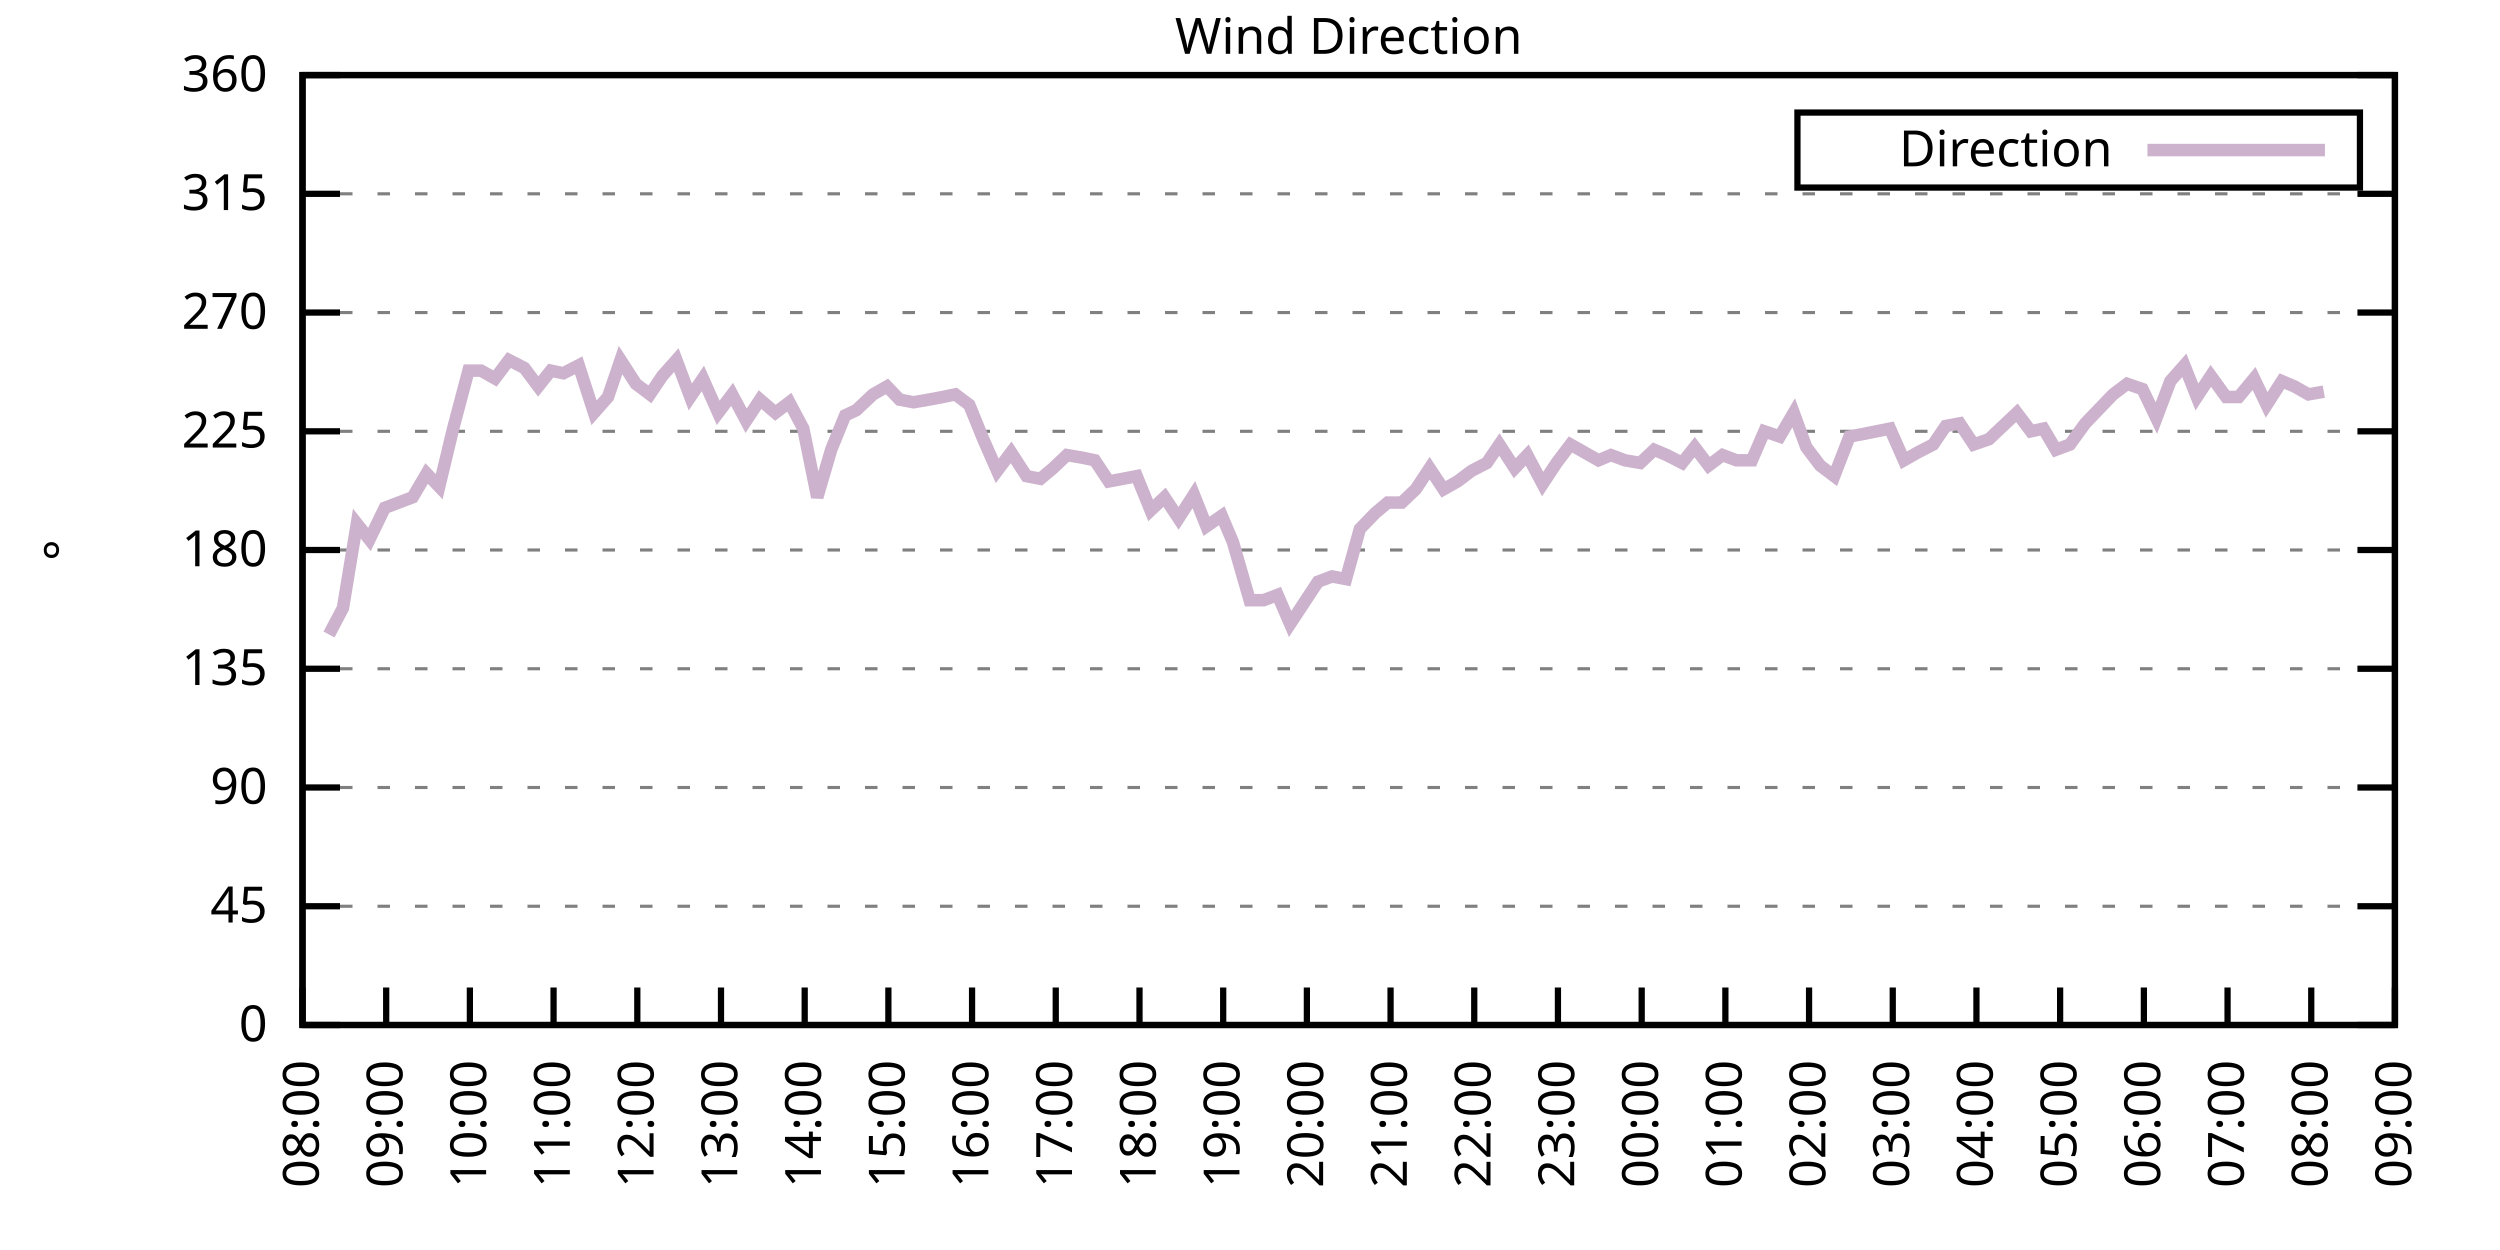
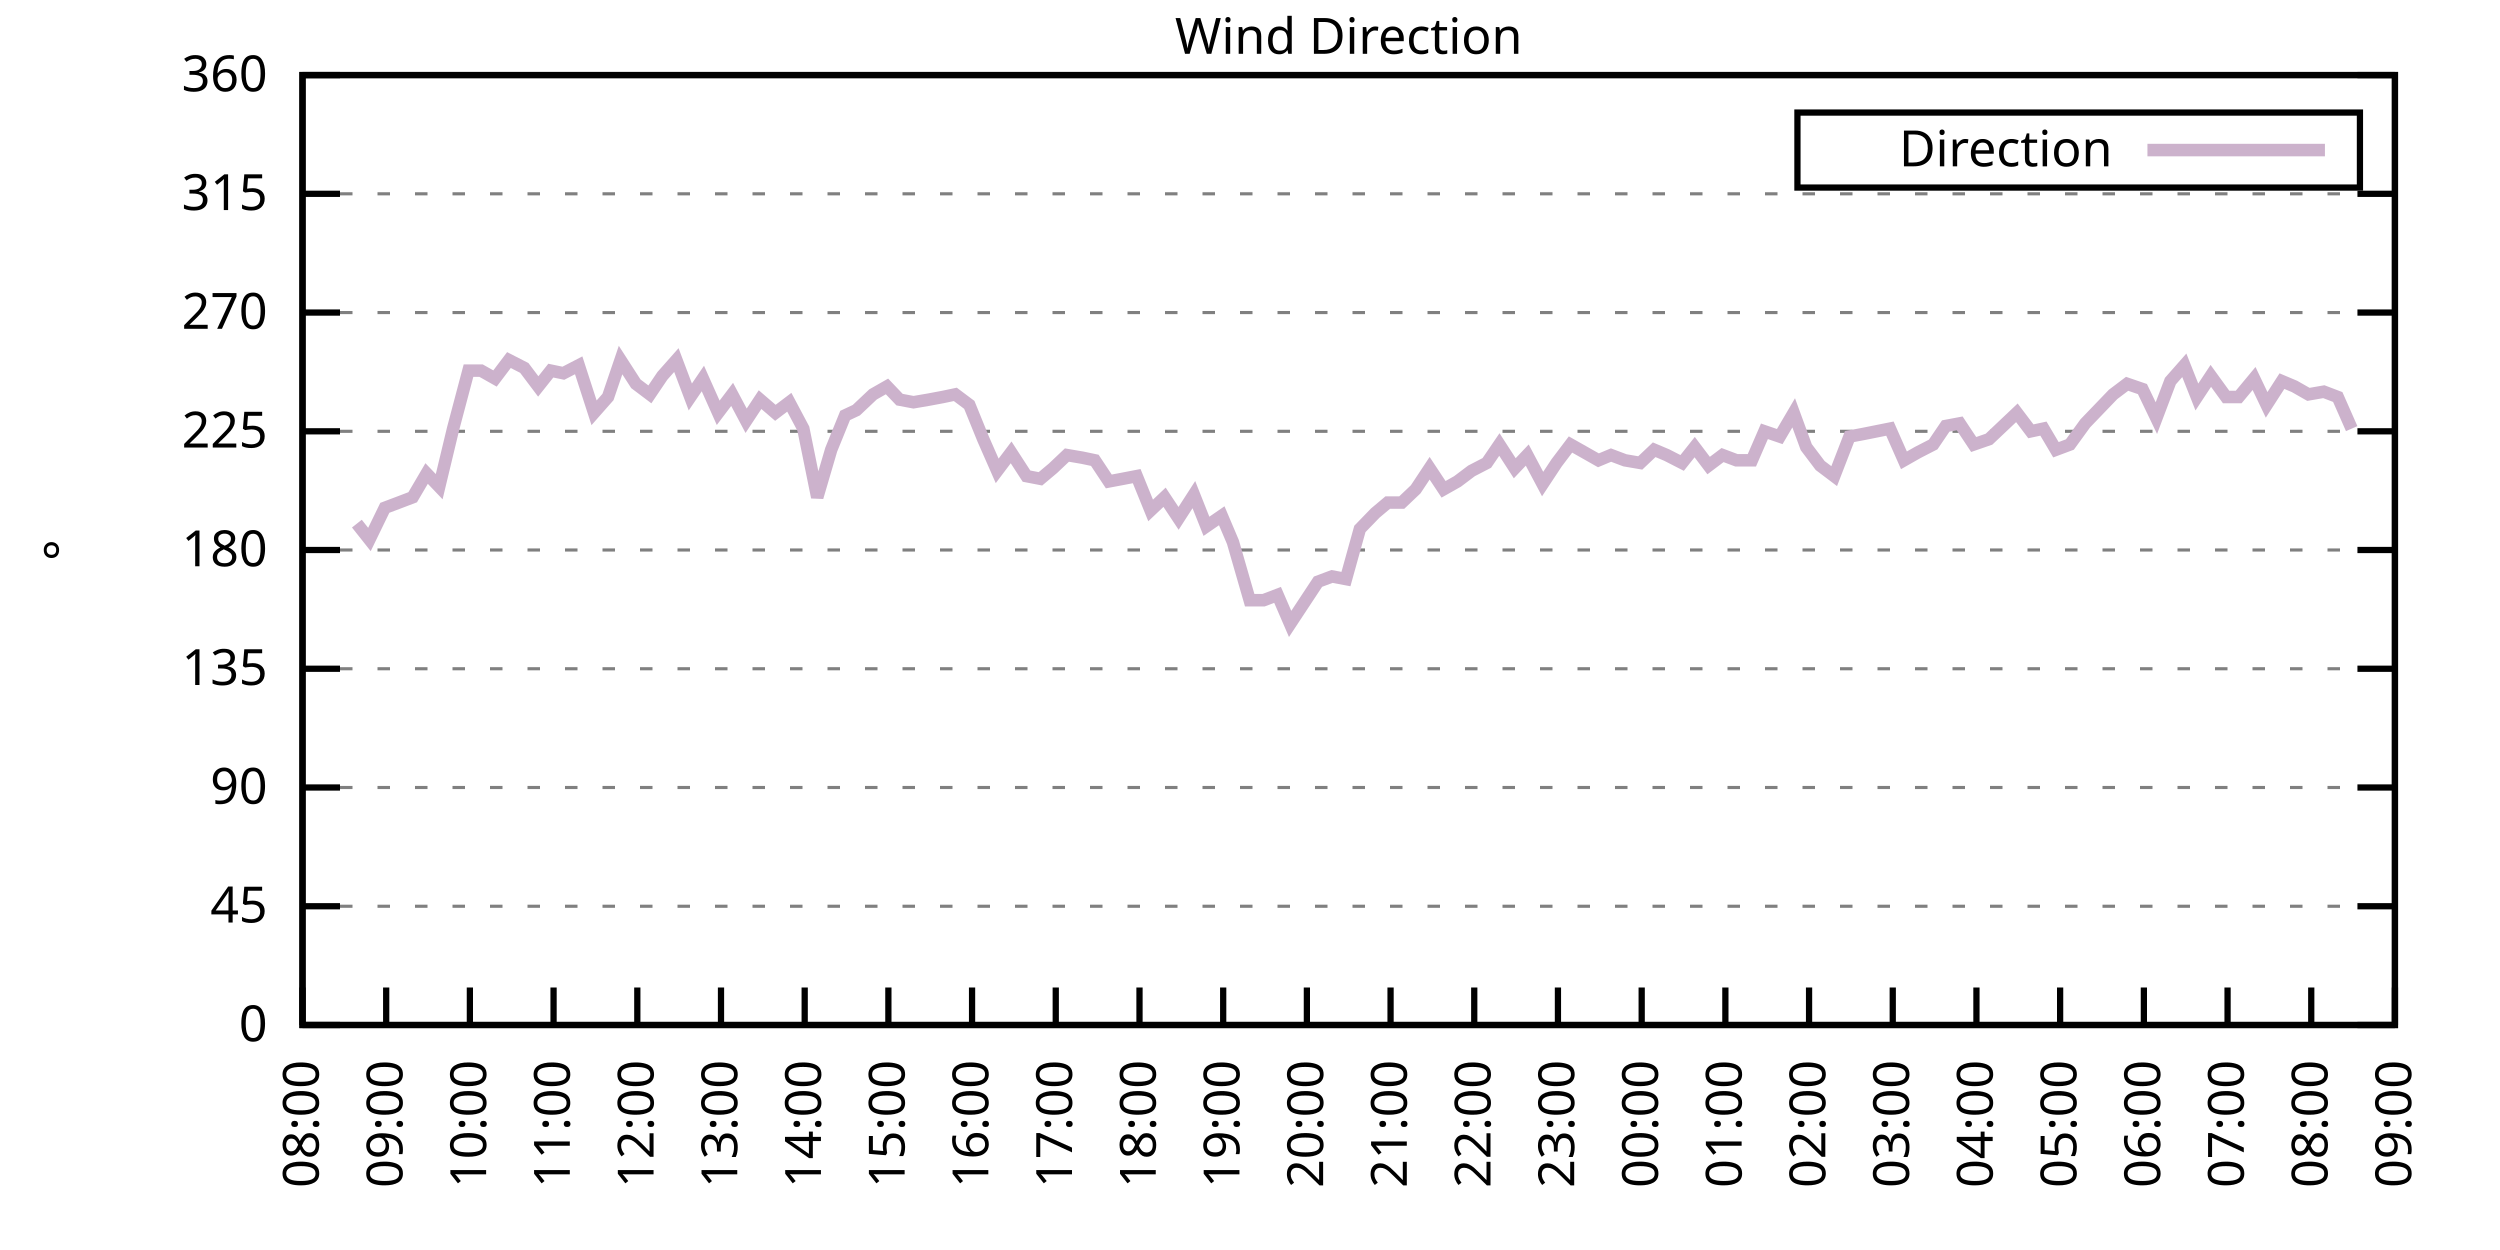
<svg xmlns="http://www.w3.org/2000/svg" xmlns:xlink="http://www.w3.org/1999/xlink" width="400" height="200" viewBox="0 0 400 200">
  <g id="gnuplot_canvas">
    <rect x="0" y="0" width="400" height="200" fill="none" />
    <defs>
      <circle id="gpDot" r="0.5" stroke-width="0.5" stroke="currentColor" />
      <path id="gpPt0" stroke-width="0.333" stroke="currentColor" d="M-1,0 h2 M0,-1 v2" />
      <path id="gpPt1" stroke-width="0.333" stroke="currentColor" d="M-1,-1 L1,1 M1,-1 L-1,1" />
      <path id="gpPt2" stroke-width="0.333" stroke="currentColor" d="M-1,0 L1,0 M0,-1 L0,1 M-1,-1 L1,1 M-1,1 L1,-1" />
      <rect id="gpPt3" stroke-width="0.333" stroke="currentColor" x="-1" y="-1" width="2" height="2" />
      <rect id="gpPt4" stroke-width="0.333" stroke="currentColor" fill="currentColor" x="-1" y="-1" width="2" height="2" />
      <circle id="gpPt5" stroke-width="0.333" stroke="currentColor" cx="0" cy="0" r="1" />
      <use xlink:href="#gpPt5" id="gpPt6" fill="currentColor" stroke="none" />
      <path id="gpPt7" stroke-width="0.333" stroke="currentColor" d="M0,-1.33 L-1.33,0.67 L1.33,0.67 z" />
      <use xlink:href="#gpPt7" id="gpPt8" fill="currentColor" stroke="none" />
      <use xlink:href="#gpPt7" id="gpPt9" stroke="currentColor" transform="rotate(180)" />
      <use xlink:href="#gpPt9" id="gpPt10" fill="currentColor" stroke="none" />
      <use xlink:href="#gpPt3" id="gpPt11" stroke="currentColor" transform="rotate(45)" />
      <use xlink:href="#gpPt11" id="gpPt12" fill="currentColor" stroke="none" />
      <path id="gpPt13" stroke-width="0.333" stroke="currentColor" d="M0,1.330 L1.265,0.411 L0.782,-1.067 L-0.782,-1.076 L-1.265,0.411 z" />
      <use xlink:href="#gpPt13" id="gpPt14" fill="currentColor" stroke="none" />
      <filter id="textbox" filterUnits="objectBoundingBox" x="0" y="0" height="1" width="1">
        <feFlood flood-color="white" flood-opacity="1" result="bgnd" />
        <feComposite in="SourceGraphic" in2="bgnd" operator="atop" />
      </filter>
      <filter id="greybox" filterUnits="objectBoundingBox" x="0" y="0" height="1" width="1">
        <feFlood flood-color="lightgrey" flood-opacity="1" result="grey" />
        <feComposite in="SourceGraphic" in2="grey" operator="atop" />
      </filter>
    </defs>
    <g fill="none" color="white" stroke="currentColor" stroke-width="1.00" stroke-linecap="butt" stroke-linejoin="miter">
</g>
    <g fill="none" color="black" stroke="currentColor" stroke-width="1.00" stroke-linecap="butt" stroke-linejoin="miter">
      <g stroke="none" shape-rendering="crispEdges">
        <polygon fill="rgb(255, 255, 255)" points="48.40,164.00 383.18,164.00 383.18,12.02 48.40,12.02 " />
      </g>
    </g>
    <g fill="none" color="black" stroke="currentColor" stroke-width="1.00" stroke-linecap="butt" stroke-linejoin="miter">
</g>
    <g fill="none" color="black" stroke="black" stroke-width="0.50" stroke-linecap="butt" stroke-linejoin="miter">
</g>
    <g fill="none" color="gray" stroke="currentColor" stroke-width="0.50" stroke-linecap="butt" stroke-linejoin="miter">
      <path stroke="gray" stroke-dasharray="2,4" class="gridline" d="M48.40,164.00 L383.19,164.00  " />
    </g>
    <g fill="none" color="gray" stroke="gray" stroke-width="1.00" stroke-linecap="butt" stroke-linejoin="miter">
</g>
    <g fill="none" color="black" stroke="currentColor" stroke-width="1.00" stroke-linecap="butt" stroke-linejoin="miter">
      <path stroke="black" d="M48.40,164.00 L54.40,164.00 M383.19,164.00 L377.19,164.00  " />
      <g transform="translate(42.80,166.60)" stroke="none" fill="black" font-family="Sans" font-size="8.00" text-anchor="end">
        <text>
          <tspan font-family="Sans"> 0</tspan>
        </text>
      </g>
    </g>
    <g fill="none" color="black" stroke="currentColor" stroke-width="1.00" stroke-linecap="butt" stroke-linejoin="miter">
</g>
    <g fill="none" color="black" stroke="black" stroke-width="0.50" stroke-linecap="butt" stroke-linejoin="miter">
</g>
    <g fill="none" color="gray" stroke="currentColor" stroke-width="0.50" stroke-linecap="butt" stroke-linejoin="miter">
      <path stroke="gray" stroke-dasharray="2,4" class="gridline" d="M48.40,145.00 L383.19,145.00  " />
    </g>
    <g fill="none" color="gray" stroke="gray" stroke-width="1.00" stroke-linecap="butt" stroke-linejoin="miter">
</g>
    <g fill="none" color="black" stroke="currentColor" stroke-width="1.00" stroke-linecap="butt" stroke-linejoin="miter">
      <path stroke="black" d="M48.40,145.00 L54.40,145.00 M383.19,145.00 L377.19,145.00  " />
      <g transform="translate(42.80,147.60)" stroke="none" fill="black" font-family="Sans" font-size="8.00" text-anchor="end">
        <text>
          <tspan font-family="Sans"> 45</tspan>
        </text>
      </g>
    </g>
    <g fill="none" color="black" stroke="currentColor" stroke-width="1.00" stroke-linecap="butt" stroke-linejoin="miter">
</g>
    <g fill="none" color="black" stroke="black" stroke-width="0.50" stroke-linecap="butt" stroke-linejoin="miter">
</g>
    <g fill="none" color="gray" stroke="currentColor" stroke-width="0.50" stroke-linecap="butt" stroke-linejoin="miter">
      <path stroke="gray" stroke-dasharray="2,4" class="gridline" d="M48.40,126.00 L383.19,126.00  " />
    </g>
    <g fill="none" color="gray" stroke="gray" stroke-width="1.00" stroke-linecap="butt" stroke-linejoin="miter">
</g>
    <g fill="none" color="black" stroke="currentColor" stroke-width="1.00" stroke-linecap="butt" stroke-linejoin="miter">
      <path stroke="black" d="M48.40,126.00 L54.40,126.00 M383.19,126.00 L377.19,126.00  " />
      <g transform="translate(42.80,128.60)" stroke="none" fill="black" font-family="Sans" font-size="8.00" text-anchor="end">
        <text>
          <tspan font-family="Sans"> 90</tspan>
        </text>
      </g>
    </g>
    <g fill="none" color="black" stroke="currentColor" stroke-width="1.00" stroke-linecap="butt" stroke-linejoin="miter">
</g>
    <g fill="none" color="black" stroke="black" stroke-width="0.50" stroke-linecap="butt" stroke-linejoin="miter">
</g>
    <g fill="none" color="gray" stroke="currentColor" stroke-width="0.50" stroke-linecap="butt" stroke-linejoin="miter">
      <path stroke="gray" stroke-dasharray="2,4" class="gridline" d="M48.40,107.00 L383.19,107.00  " />
    </g>
    <g fill="none" color="gray" stroke="gray" stroke-width="1.00" stroke-linecap="butt" stroke-linejoin="miter">
</g>
    <g fill="none" color="black" stroke="currentColor" stroke-width="1.00" stroke-linecap="butt" stroke-linejoin="miter">
      <path stroke="black" d="M48.40,107.00 L54.40,107.00 M383.19,107.00 L377.19,107.00  " />
      <g transform="translate(42.80,109.60)" stroke="none" fill="black" font-family="Sans" font-size="8.00" text-anchor="end">
        <text>
          <tspan font-family="Sans"> 135</tspan>
        </text>
      </g>
    </g>
    <g fill="none" color="black" stroke="currentColor" stroke-width="1.00" stroke-linecap="butt" stroke-linejoin="miter">
</g>
    <g fill="none" color="black" stroke="black" stroke-width="0.50" stroke-linecap="butt" stroke-linejoin="miter">
</g>
    <g fill="none" color="gray" stroke="currentColor" stroke-width="0.50" stroke-linecap="butt" stroke-linejoin="miter">
      <path stroke="gray" stroke-dasharray="2,4" class="gridline" d="M48.40,88.00 L383.19,88.00  " />
    </g>
    <g fill="none" color="gray" stroke="gray" stroke-width="1.00" stroke-linecap="butt" stroke-linejoin="miter">
</g>
    <g fill="none" color="black" stroke="currentColor" stroke-width="1.00" stroke-linecap="butt" stroke-linejoin="miter">
      <path stroke="black" d="M48.40,88.00 L54.40,88.00 M383.19,88.00 L377.19,88.00  " />
      <g transform="translate(42.80,90.60)" stroke="none" fill="black" font-family="Sans" font-size="8.00" text-anchor="end">
        <text>
          <tspan font-family="Sans"> 180</tspan>
        </text>
      </g>
    </g>
    <g fill="none" color="black" stroke="currentColor" stroke-width="1.00" stroke-linecap="butt" stroke-linejoin="miter">
</g>
    <g fill="none" color="black" stroke="black" stroke-width="0.50" stroke-linecap="butt" stroke-linejoin="miter">
</g>
    <g fill="none" color="gray" stroke="currentColor" stroke-width="0.50" stroke-linecap="butt" stroke-linejoin="miter">
      <path stroke="gray" stroke-dasharray="2,4" class="gridline" d="M48.40,69.01 L383.19,69.01  " />
    </g>
    <g fill="none" color="gray" stroke="gray" stroke-width="1.00" stroke-linecap="butt" stroke-linejoin="miter">
</g>
    <g fill="none" color="black" stroke="currentColor" stroke-width="1.00" stroke-linecap="butt" stroke-linejoin="miter">
      <path stroke="black" d="M48.40,69.01 L54.40,69.01 M383.19,69.01 L377.19,69.01  " />
      <g transform="translate(42.80,71.61)" stroke="none" fill="black" font-family="Sans" font-size="8.00" text-anchor="end">
        <text>
          <tspan font-family="Sans"> 225</tspan>
        </text>
      </g>
    </g>
    <g fill="none" color="black" stroke="currentColor" stroke-width="1.00" stroke-linecap="butt" stroke-linejoin="miter">
</g>
    <g fill="none" color="black" stroke="black" stroke-width="0.50" stroke-linecap="butt" stroke-linejoin="miter">
</g>
    <g fill="none" color="gray" stroke="currentColor" stroke-width="0.50" stroke-linecap="butt" stroke-linejoin="miter">
      <path stroke="gray" stroke-dasharray="2,4" class="gridline" d="M48.40,50.01 L383.19,50.01  " />
    </g>
    <g fill="none" color="gray" stroke="gray" stroke-width="1.00" stroke-linecap="butt" stroke-linejoin="miter">
</g>
    <g fill="none" color="black" stroke="currentColor" stroke-width="1.00" stroke-linecap="butt" stroke-linejoin="miter">
      <path stroke="black" d="M48.40,50.01 L54.40,50.01 M383.19,50.01 L377.19,50.01  " />
      <g transform="translate(42.80,52.61)" stroke="none" fill="black" font-family="Sans" font-size="8.00" text-anchor="end">
        <text>
          <tspan font-family="Sans"> 270</tspan>
        </text>
      </g>
    </g>
    <g fill="none" color="black" stroke="currentColor" stroke-width="1.00" stroke-linecap="butt" stroke-linejoin="miter">
</g>
    <g fill="none" color="black" stroke="black" stroke-width="0.50" stroke-linecap="butt" stroke-linejoin="miter">
</g>
    <g fill="none" color="gray" stroke="currentColor" stroke-width="0.50" stroke-linecap="butt" stroke-linejoin="miter">
      <path stroke="gray" stroke-dasharray="2,4" class="gridline" d="M48.40,31.01 L383.19,31.01  " />
    </g>
    <g fill="none" color="gray" stroke="gray" stroke-width="1.00" stroke-linecap="butt" stroke-linejoin="miter">
</g>
    <g fill="none" color="black" stroke="currentColor" stroke-width="1.00" stroke-linecap="butt" stroke-linejoin="miter">
      <path stroke="black" d="M48.40,31.01 L54.40,31.01 M383.19,31.01 L377.19,31.01  " />
      <g transform="translate(42.80,33.61)" stroke="none" fill="black" font-family="Sans" font-size="8.00" text-anchor="end">
        <text>
          <tspan font-family="Sans"> 315</tspan>
        </text>
      </g>
    </g>
    <g fill="none" color="black" stroke="currentColor" stroke-width="1.00" stroke-linecap="butt" stroke-linejoin="miter">
</g>
    <g fill="none" color="black" stroke="black" stroke-width="0.50" stroke-linecap="butt" stroke-linejoin="miter">
</g>
    <g fill="none" color="gray" stroke="currentColor" stroke-width="0.50" stroke-linecap="butt" stroke-linejoin="miter">
      <path stroke="gray" stroke-dasharray="2,4" class="gridline" d="M48.40,12.01 L383.19,12.01  " />
    </g>
    <g fill="none" color="gray" stroke="gray" stroke-width="1.00" stroke-linecap="butt" stroke-linejoin="miter">
</g>
    <g fill="none" color="black" stroke="currentColor" stroke-width="1.00" stroke-linecap="butt" stroke-linejoin="miter">
      <path stroke="black" d="M48.40,12.01 L54.40,12.01 M383.19,12.01 L377.19,12.01  " />
      <g transform="translate(42.80,14.61)" stroke="none" fill="black" font-family="Sans" font-size="8.00" text-anchor="end">
        <text>
          <tspan font-family="Sans"> 360</tspan>
        </text>
      </g>
    </g>
    <g fill="none" color="black" stroke="currentColor" stroke-width="1.00" stroke-linecap="butt" stroke-linejoin="miter">
      <path stroke="black" d="M48.40,164.00 L48.40,158.00  " />
      <g transform="translate(51.00,169.60) rotate(270.00)" stroke="none" fill="black" font-family="Sans" font-size="8.00" text-anchor="end">
        <text>
          <tspan font-family="Sans">08:00</tspan>
        </text>
      </g>
    </g>
    <g fill="none" color="black" stroke="currentColor" stroke-width="1.00" stroke-linecap="butt" stroke-linejoin="miter">
      <path stroke="black" d="M61.79,164.00 L61.79,158.00  " />
      <g transform="translate(64.39,169.60) rotate(270.00)" stroke="none" fill="black" font-family="Sans" font-size="8.00" text-anchor="end">
        <text>
          <tspan font-family="Sans">09:00</tspan>
        </text>
      </g>
    </g>
    <g fill="none" color="black" stroke="currentColor" stroke-width="1.00" stroke-linecap="butt" stroke-linejoin="miter">
      <path stroke="black" d="M75.18,164.00 L75.18,158.00  " />
      <g transform="translate(77.78,169.60) rotate(270.00)" stroke="none" fill="black" font-family="Sans" font-size="8.00" text-anchor="end">
        <text>
          <tspan font-family="Sans">10:00</tspan>
        </text>
      </g>
    </g>
    <g fill="none" color="black" stroke="currentColor" stroke-width="1.00" stroke-linecap="butt" stroke-linejoin="miter">
      <path stroke="black" d="M88.57,164.00 L88.57,158.00  " />
      <g transform="translate(91.17,169.60) rotate(270.00)" stroke="none" fill="black" font-family="Sans" font-size="8.00" text-anchor="end">
        <text>
          <tspan font-family="Sans">11:00</tspan>
        </text>
      </g>
    </g>
    <g fill="none" color="black" stroke="currentColor" stroke-width="1.00" stroke-linecap="butt" stroke-linejoin="miter">
      <path stroke="black" d="M101.97,164.00 L101.97,158.00  " />
      <g transform="translate(104.57,169.60) rotate(270.00)" stroke="none" fill="black" font-family="Sans" font-size="8.00" text-anchor="end">
        <text>
          <tspan font-family="Sans">12:00</tspan>
        </text>
      </g>
    </g>
    <g fill="none" color="black" stroke="currentColor" stroke-width="1.00" stroke-linecap="butt" stroke-linejoin="miter">
      <path stroke="black" d="M115.36,164.00 L115.36,158.00  " />
      <g transform="translate(117.96,169.60) rotate(270.00)" stroke="none" fill="black" font-family="Sans" font-size="8.00" text-anchor="end">
        <text>
          <tspan font-family="Sans">13:00</tspan>
        </text>
      </g>
    </g>
    <g fill="none" color="black" stroke="currentColor" stroke-width="1.00" stroke-linecap="butt" stroke-linejoin="miter">
      <path stroke="black" d="M128.75,164.00 L128.75,158.00  " />
      <g transform="translate(131.35,169.60) rotate(270.00)" stroke="none" fill="black" font-family="Sans" font-size="8.00" text-anchor="end">
        <text>
          <tspan font-family="Sans">14:00</tspan>
        </text>
      </g>
    </g>
    <g fill="none" color="black" stroke="currentColor" stroke-width="1.00" stroke-linecap="butt" stroke-linejoin="miter">
      <path stroke="black" d="M142.14,164.00 L142.14,158.00  " />
      <g transform="translate(144.74,169.60) rotate(270.00)" stroke="none" fill="black" font-family="Sans" font-size="8.00" text-anchor="end">
        <text>
          <tspan font-family="Sans">15:00</tspan>
        </text>
      </g>
    </g>
    <g fill="none" color="black" stroke="currentColor" stroke-width="1.00" stroke-linecap="butt" stroke-linejoin="miter">
      <path stroke="black" d="M155.53,164.00 L155.53,158.00  " />
      <g transform="translate(158.13,169.60) rotate(270.00)" stroke="none" fill="black" font-family="Sans" font-size="8.00" text-anchor="end">
        <text>
          <tspan font-family="Sans">16:00</tspan>
        </text>
      </g>
    </g>
    <g fill="none" color="black" stroke="currentColor" stroke-width="1.00" stroke-linecap="butt" stroke-linejoin="miter">
      <path stroke="black" d="M168.92,164.00 L168.92,158.00  " />
      <g transform="translate(171.52,169.60) rotate(270.00)" stroke="none" fill="black" font-family="Sans" font-size="8.00" text-anchor="end">
        <text>
          <tspan font-family="Sans">17:00</tspan>
        </text>
      </g>
    </g>
    <g fill="none" color="black" stroke="currentColor" stroke-width="1.00" stroke-linecap="butt" stroke-linejoin="miter">
      <path stroke="black" d="M182.32,164.00 L182.32,158.00  " />
      <g transform="translate(184.92,169.60) rotate(270.00)" stroke="none" fill="black" font-family="Sans" font-size="8.00" text-anchor="end">
        <text>
          <tspan font-family="Sans">18:00</tspan>
        </text>
      </g>
    </g>
    <g fill="none" color="black" stroke="currentColor" stroke-width="1.00" stroke-linecap="butt" stroke-linejoin="miter">
      <path stroke="black" d="M195.71,164.00 L195.71,158.00  " />
      <g transform="translate(198.31,169.60) rotate(270.00)" stroke="none" fill="black" font-family="Sans" font-size="8.00" text-anchor="end">
        <text>
          <tspan font-family="Sans">19:00</tspan>
        </text>
      </g>
    </g>
    <g fill="none" color="black" stroke="currentColor" stroke-width="1.00" stroke-linecap="butt" stroke-linejoin="miter">
      <path stroke="black" d="M209.10,164.00 L209.10,158.00  " />
      <g transform="translate(211.70,169.60) rotate(270.00)" stroke="none" fill="black" font-family="Sans" font-size="8.00" text-anchor="end">
        <text>
          <tspan font-family="Sans">20:00</tspan>
        </text>
      </g>
    </g>
    <g fill="none" color="black" stroke="currentColor" stroke-width="1.00" stroke-linecap="butt" stroke-linejoin="miter">
      <path stroke="black" d="M222.49,164.00 L222.49,158.00  " />
      <g transform="translate(225.09,169.60) rotate(270.00)" stroke="none" fill="black" font-family="Sans" font-size="8.00" text-anchor="end">
        <text>
          <tspan font-family="Sans">21:00</tspan>
        </text>
      </g>
    </g>
    <g fill="none" color="black" stroke="currentColor" stroke-width="1.00" stroke-linecap="butt" stroke-linejoin="miter">
      <path stroke="black" d="M235.88,164.00 L235.88,158.00  " />
      <g transform="translate(238.48,169.60) rotate(270.00)" stroke="none" fill="black" font-family="Sans" font-size="8.00" text-anchor="end">
        <text>
          <tspan font-family="Sans">22:00</tspan>
        </text>
      </g>
    </g>
    <g fill="none" color="black" stroke="currentColor" stroke-width="1.00" stroke-linecap="butt" stroke-linejoin="miter">
      <path stroke="black" d="M249.27,164.00 L249.27,158.00  " />
      <g transform="translate(251.87,169.60) rotate(270.00)" stroke="none" fill="black" font-family="Sans" font-size="8.00" text-anchor="end">
        <text>
          <tspan font-family="Sans">23:00</tspan>
        </text>
      </g>
    </g>
    <g fill="none" color="black" stroke="currentColor" stroke-width="1.00" stroke-linecap="butt" stroke-linejoin="miter">
      <path stroke="black" d="M262.67,164.00 L262.67,158.00  " />
      <g transform="translate(265.27,169.60) rotate(270.00)" stroke="none" fill="black" font-family="Sans" font-size="8.00" text-anchor="end">
        <text>
          <tspan font-family="Sans">00:00</tspan>
        </text>
      </g>
    </g>
    <g fill="none" color="black" stroke="currentColor" stroke-width="1.00" stroke-linecap="butt" stroke-linejoin="miter">
      <path stroke="black" d="M276.06,164.00 L276.06,158.00  " />
      <g transform="translate(278.66,169.60) rotate(270.00)" stroke="none" fill="black" font-family="Sans" font-size="8.00" text-anchor="end">
        <text>
          <tspan font-family="Sans">01:00</tspan>
        </text>
      </g>
    </g>
    <g fill="none" color="black" stroke="currentColor" stroke-width="1.00" stroke-linecap="butt" stroke-linejoin="miter">
      <path stroke="black" d="M289.45,164.00 L289.45,158.00  " />
      <g transform="translate(292.05,169.60) rotate(270.00)" stroke="none" fill="black" font-family="Sans" font-size="8.00" text-anchor="end">
        <text>
          <tspan font-family="Sans">02:00</tspan>
        </text>
      </g>
    </g>
    <g fill="none" color="black" stroke="currentColor" stroke-width="1.00" stroke-linecap="butt" stroke-linejoin="miter">
      <path stroke="black" d="M302.84,164.00 L302.84,158.00  " />
      <g transform="translate(305.44,169.60) rotate(270.00)" stroke="none" fill="black" font-family="Sans" font-size="8.00" text-anchor="end">
        <text>
          <tspan font-family="Sans">03:00</tspan>
        </text>
      </g>
    </g>
    <g fill="none" color="black" stroke="currentColor" stroke-width="1.00" stroke-linecap="butt" stroke-linejoin="miter">
      <path stroke="black" d="M316.23,164.00 L316.23,158.00  " />
      <g transform="translate(318.83,169.60) rotate(270.00)" stroke="none" fill="black" font-family="Sans" font-size="8.00" text-anchor="end">
        <text>
          <tspan font-family="Sans">04:00</tspan>
        </text>
      </g>
    </g>
    <g fill="none" color="black" stroke="currentColor" stroke-width="1.00" stroke-linecap="butt" stroke-linejoin="miter">
      <path stroke="black" d="M329.62,164.00 L329.62,158.00  " />
      <g transform="translate(332.22,169.60) rotate(270.00)" stroke="none" fill="black" font-family="Sans" font-size="8.00" text-anchor="end">
        <text>
          <tspan font-family="Sans">05:00</tspan>
        </text>
      </g>
    </g>
    <g fill="none" color="black" stroke="currentColor" stroke-width="1.00" stroke-linecap="butt" stroke-linejoin="miter">
      <path stroke="black" d="M343.02,164.00 L343.02,158.00  " />
      <g transform="translate(345.62,169.60) rotate(270.00)" stroke="none" fill="black" font-family="Sans" font-size="8.00" text-anchor="end">
        <text>
          <tspan font-family="Sans">06:00</tspan>
        </text>
      </g>
    </g>
    <g fill="none" color="black" stroke="currentColor" stroke-width="1.00" stroke-linecap="butt" stroke-linejoin="miter">
      <path stroke="black" d="M356.41,164.00 L356.41,158.00  " />
      <g transform="translate(359.01,169.60) rotate(270.00)" stroke="none" fill="black" font-family="Sans" font-size="8.00" text-anchor="end">
        <text>
          <tspan font-family="Sans">07:00</tspan>
        </text>
      </g>
    </g>
    <g fill="none" color="black" stroke="currentColor" stroke-width="1.00" stroke-linecap="butt" stroke-linejoin="miter">
      <path stroke="black" d="M369.80,164.00 L369.80,158.00  " />
      <g transform="translate(372.40,169.60) rotate(270.00)" stroke="none" fill="black" font-family="Sans" font-size="8.00" text-anchor="end">
        <text>
          <tspan font-family="Sans">08:00</tspan>
        </text>
      </g>
    </g>
    <g fill="none" color="black" stroke="currentColor" stroke-width="1.00" stroke-linecap="butt" stroke-linejoin="miter">
      <path stroke="black" d="M383.19,164.00 L383.19,158.00  " />
      <g transform="translate(385.79,169.60) rotate(270.00)" stroke="none" fill="black" font-family="Sans" font-size="8.00" text-anchor="end">
        <text>
          <tspan font-family="Sans">09:00</tspan>
        </text>
      </g>
    </g>
    <g fill="none" color="black" stroke="currentColor" stroke-width="1.00" stroke-linecap="butt" stroke-linejoin="miter">
</g>
    <g fill="none" color="black" stroke="currentColor" stroke-width="1.00" stroke-linecap="butt" stroke-linejoin="miter">
      <path stroke="black" d="M48.40,12.01 L48.40,164.00 L383.19,164.00 L383.19,12.01 L48.40,12.01 Z  " />
    </g>
    <g fill="none" color="black" stroke="currentColor" stroke-width="1.00" stroke-linecap="butt" stroke-linejoin="miter">
</g>
    <g fill="none" color="black" stroke="currentColor" stroke-width="1.00" stroke-linecap="butt" stroke-linejoin="miter">
      <path stroke="black" d="M287.59,30.01 L287.59,18.01 L377.59,18.01 L377.59,30.01 L287.59,30.01 Z  " />
    </g>
    <g id="Wind_direction_plot_1">
      <g fill="none" color="white" stroke="black" stroke-width="2.00" stroke-linecap="butt" stroke-linejoin="miter">
</g>
      <g fill="none" color="black" stroke="currentColor" stroke-width="2.00" stroke-linecap="butt" stroke-linejoin="miter">
        <g transform="translate(337.99,26.61)" stroke="none" fill="black" font-family="Sans" font-size="8.00" text-anchor="end">
          <text>
            <tspan font-family="Sans">Direction</tspan>
          </text>
        </g>
      </g>
      <g fill="none" color="black" stroke="currentColor" stroke-width="2.00" stroke-linecap="butt" stroke-linejoin="miter">
-         <path stroke="rgb(204, 178, 204)" d="M343.59,24.01 L371.99,24.01 M52.64,101.52 L54.87,97.29 L57.10,83.78 L59.11,86.32 L61.57,81.25 L63.80,80.41   L66.03,79.56 L68.26,75.76 L70.27,77.87 L72.50,68.58 L74.96,59.30 L76.97,59.30 L79.20,60.56 L81.43,57.61   L83.89,58.87 L86.12,61.83 L88.13,59.30 L90.14,59.72 L92.59,58.45 L95.05,66.05 L97.28,63.52 L99.29,57.61   L101.74,61.41 L103.98,63.10 L105.98,60.14 L108.22,57.61 L110.45,63.52 L112.46,60.56 L114.91,66.05 L117.14,63.10   L119.38,67.32 L121.61,63.94 L124.06,66.05 L126.29,64.36 L128.53,68.58 L130.76,79.56 L132.99,71.96 L135.22,66.47   L137.01,65.63 L139.69,63.10 L141.92,61.83 L143.93,63.94 L146.16,64.36 L148.61,63.94 L150.85,63.52 L152.85,63.10   L155.09,64.78 L157.32,70.27 L159.55,75.34 L161.78,72.38 L164.24,76.18 L166.47,76.61 L168.48,74.92 L170.71,72.81   L173.17,73.23 L175.17,73.65 L177.41,77.03 L179.64,76.61 L181.87,76.18 L184.10,81.67 L186.33,79.56 L188.57,82.94   L191.02,79.14 L193.03,84.21 L195.48,82.52 L197.27,86.74 L199.95,96.03 L202.18,96.03 L204.41,95.18 L206.42,99.83   L210.88,93.07 L213.12,92.23 L215.35,92.65 L217.58,84.63 L220.04,82.09 L222.04,80.41 L224.28,80.41 L226.51,78.29   L228.74,74.92 L230.97,78.29 L233.20,77.03 L235.44,75.34 L237.89,74.07 L239.90,71.12 L242.36,74.92 L244.36,72.81   L246.82,77.45 L249.05,74.07 L251.28,71.12 L253.51,72.38 L255.75,73.65 L257.76,72.81 L259.99,73.65 L262.44,74.07   L264.67,71.96 L266.68,72.81 L269.14,74.07 L271.15,71.54 L273.38,74.49 L275.61,72.81 L277.84,73.65 L280.30,73.65   L282.31,69.01 L284.76,69.85 L286.99,66.05 L289.00,71.54 L291.23,74.49 L293.47,76.18 L295.92,69.85 L298.15,69.43   L302.39,68.58 L304.63,73.65 L306.86,72.38 L309.31,71.12 L311.32,68.16 L313.55,67.74 L315.79,71.12 L318.24,70.27   L320.47,68.16 L322.70,66.05 L324.94,69.01 L326.95,68.58 L328.95,71.96 L331.19,71.12 L333.64,67.74 L338.10,63.10   L340.34,61.41 L342.79,62.25 L345.02,66.90 L347.26,60.98 L349.49,58.45 L351.50,63.52 L353.73,60.14 L356.18,63.52   L358.19,63.52 L360.65,60.56 L362.66,64.78 L365.11,60.98 L367.12,61.83 L369.35,63.10 L371.81,62.67  " />
+         <path stroke="rgb(204, 178, 204)" d="M343.59,24.01 L371.99,24.01 M57.10,83.78 L59.11,86.32 L61.57,81.25 L63.80,80.41 L66.03,79.56 L68.26,75.76   L70.27,77.87 L72.50,68.58 L74.96,59.30 L76.97,59.30 L79.20,60.56 L81.43,57.61 L83.89,58.87 L86.12,61.83   L88.13,59.30 L90.14,59.72 L92.59,58.45 L95.05,66.05 L97.28,63.52 L99.29,57.61 L101.74,61.41 L103.98,63.10   L105.98,60.14 L108.22,57.61 L110.45,63.52 L112.46,60.56 L114.91,66.05 L117.14,63.10 L119.38,67.32 L121.61,63.94   L124.06,66.05 L126.29,64.36 L128.53,68.58 L130.76,79.56 L132.99,71.96 L135.22,66.47 L137.01,65.63 L139.69,63.10   L141.92,61.83 L143.93,63.94 L146.16,64.36 L148.61,63.94 L150.85,63.52 L152.85,63.10 L155.09,64.78 L157.32,70.27   L159.55,75.34 L161.78,72.38 L164.24,76.18 L166.47,76.61 L168.48,74.92 L170.71,72.81 L173.17,73.23 L175.17,73.65   L177.41,77.03 L179.64,76.61 L181.87,76.18 L184.10,81.67 L186.33,79.56 L188.57,82.94 L191.02,79.14 L193.03,84.21   L195.48,82.52 L197.27,86.74 L199.95,96.03 L202.18,96.03 L204.41,95.18 L206.42,99.83 L210.88,93.07 L213.12,92.23   L215.35,92.65 L217.58,84.63 L220.04,82.09 L222.04,80.41 L224.28,80.41 L226.51,78.29 L228.74,74.92 L230.97,78.29   L233.20,77.03 L235.44,75.34 L237.89,74.07 L239.90,71.12 L242.36,74.92 L244.36,72.81 L246.82,77.45 L249.05,74.07   L251.28,71.12 L253.51,72.38 L255.75,73.65 L257.76,72.81 L259.99,73.65 L262.44,74.07 L264.67,71.96 L266.68,72.81   L269.14,74.07 L271.15,71.54 L273.38,74.49 L275.61,72.81 L277.84,73.65 L280.30,73.65 L282.31,69.01 L284.76,69.85   L286.99,66.05 L289.00,71.54 L291.23,74.49 L293.47,76.18 L295.92,69.85 L298.15,69.43 L302.39,68.58 L304.63,73.65   L306.86,72.38 L309.31,71.12 L311.32,68.16 L313.55,67.74 L315.79,71.12 L318.24,70.27 L320.47,68.16 L322.70,66.05   L324.94,69.01 L326.95,68.58 L328.95,71.96 L331.19,71.12 L333.64,67.74 L338.10,63.10 L340.34,61.41 L342.79,62.25   L345.02,66.90 L347.26,60.98 L349.49,58.45 L351.50,63.52 L353.73,60.14 L356.18,63.52 L358.19,63.52 L360.65,60.56   L362.66,64.78 L365.11,60.98 L367.12,61.83 L369.35,63.10 L371.81,62.67 L374.04,63.52 L376.27,68.58  " />
      </g>
    </g>
    <g fill="none" color="black" stroke="currentColor" stroke-width="2.00" stroke-linecap="butt" stroke-linejoin="miter">
</g>
    <g fill="none" color="black" stroke="black" stroke-width="1.00" stroke-linecap="butt" stroke-linejoin="miter">
</g>
    <g fill="none" color="black" stroke="currentColor" stroke-width="1.00" stroke-linecap="butt" stroke-linejoin="miter">
      <path stroke="black" d="M48.40,12.01 L48.40,164.00 L383.19,164.00 L383.19,12.01 L48.40,12.01 Z  " />
      <g transform="translate(12.80,88.01) rotate(270.00)" stroke="none" fill="black" font-family="Sans" font-size="8.00" text-anchor="middle">
        <text>
          <tspan font-family="Sans">°</tspan>
        </text>
      </g>
    </g>
    <g fill="none" color="black" stroke="currentColor" stroke-width="1.00" stroke-linecap="butt" stroke-linejoin="miter">
</g>
    <g fill="none" color="black" stroke="currentColor" stroke-width="1.00" stroke-linecap="butt" stroke-linejoin="miter">
      <g transform="translate(215.79,8.61)" stroke="none" fill="black" font-family="Sans" font-size="8.00" text-anchor="middle">
        <text>
          <tspan font-family="Sans">Wind Direction</tspan>
        </text>
      </g>
    </g>
    <g fill="none" color="black" stroke="currentColor" stroke-width="1.00" stroke-linecap="butt" stroke-linejoin="miter">
</g>
  </g>
</svg>
